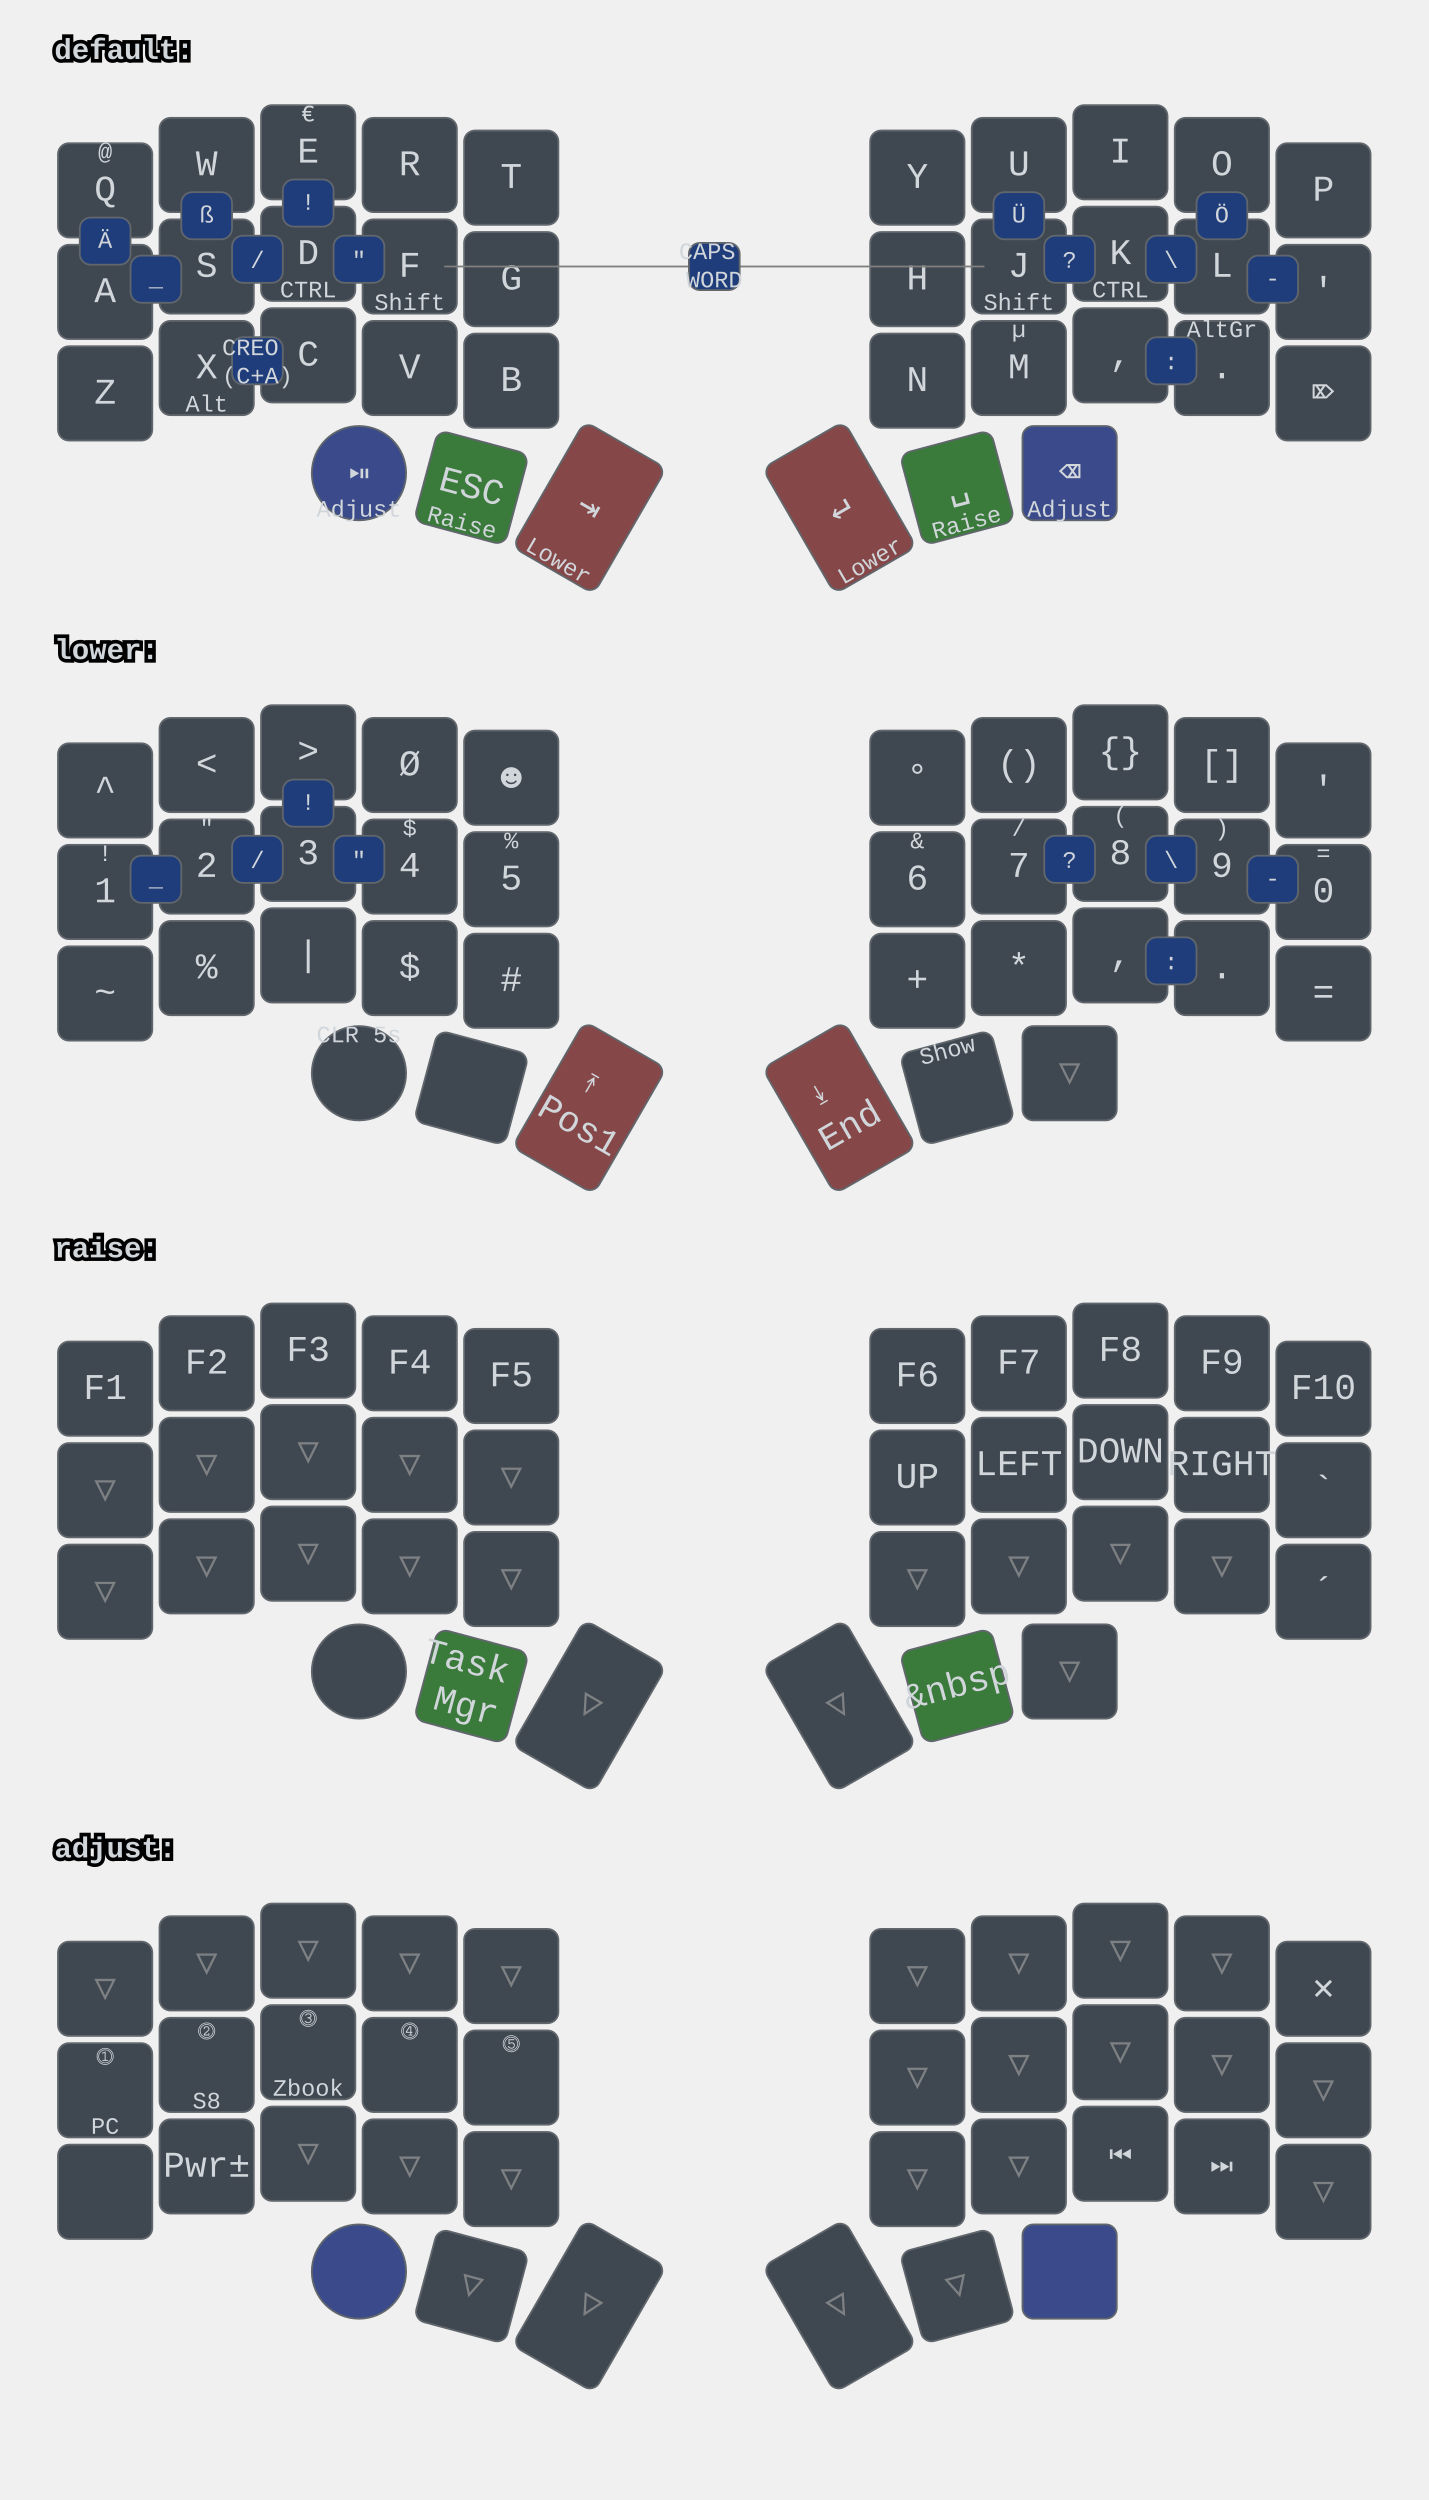
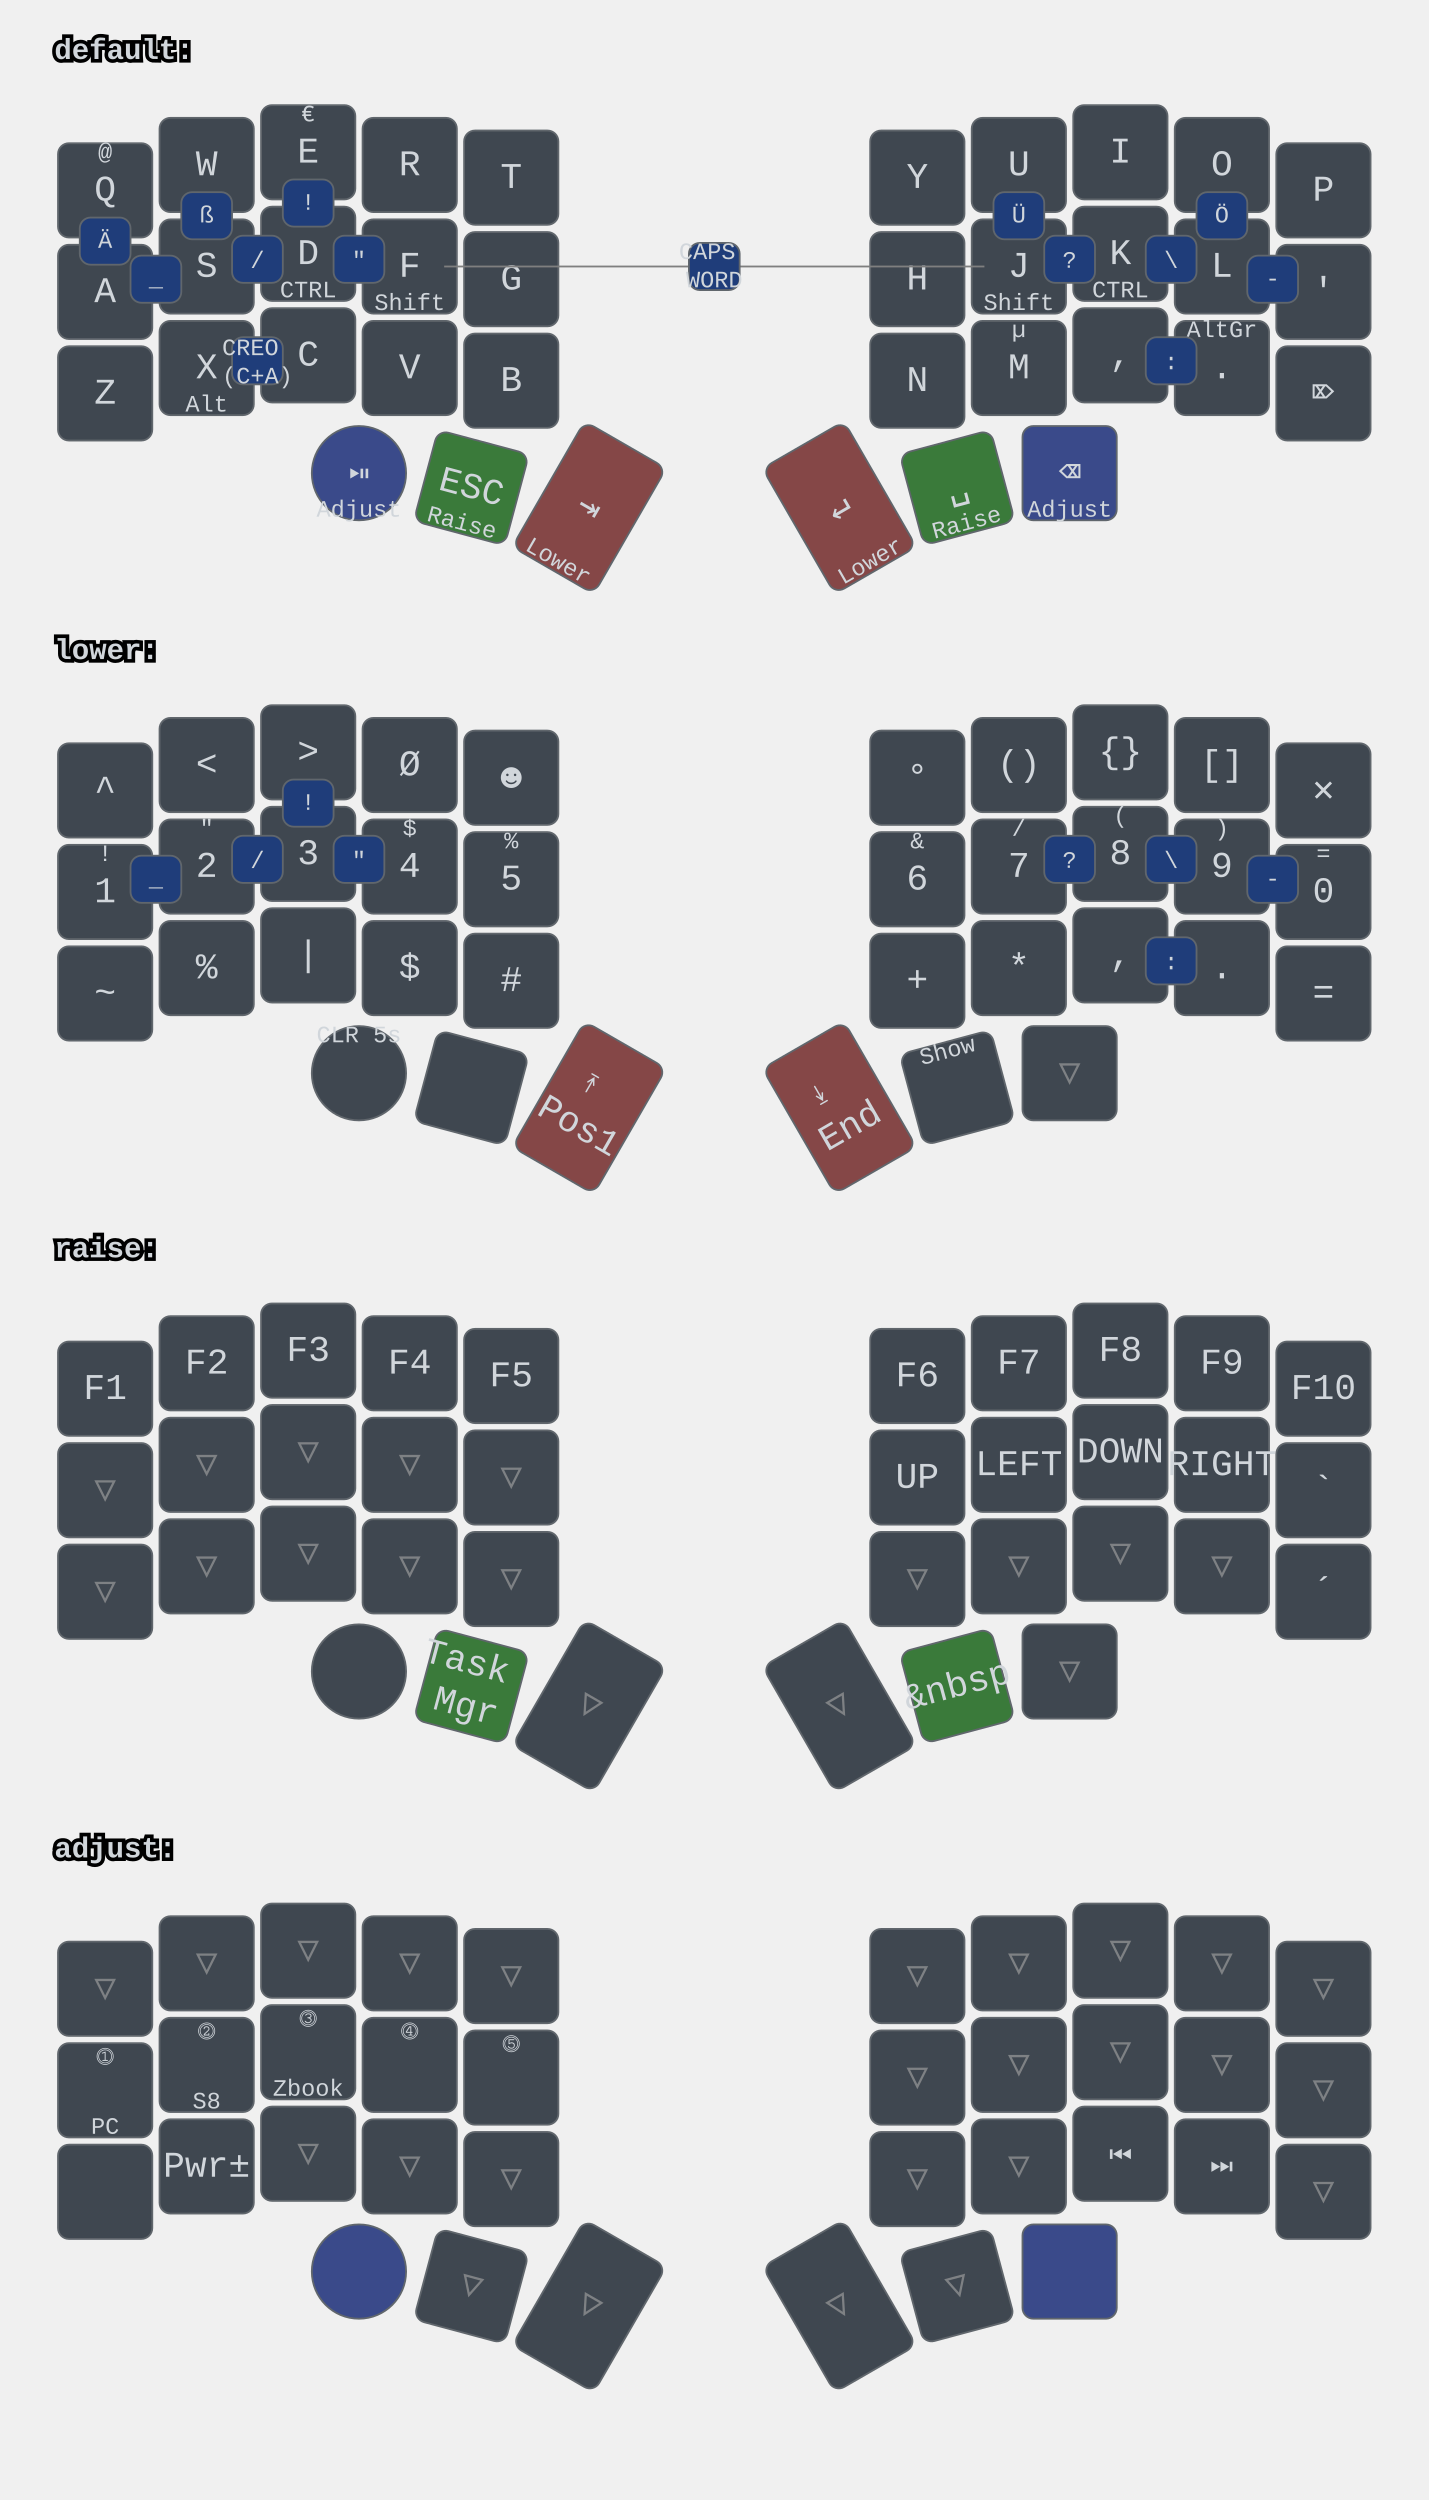
<svg xmlns="http://www.w3.org/2000/svg" xmlns:xlink="http://www.w3.org/1999/xlink" width="788" height="1379" viewBox="0 0 788 1379" class="keymap">
  <defs>/* start glyphs */
<svg id="mdi:bluetooth">
      <svg id="mdi-bluetooth" viewBox="0 0 24 24">
        <path d="M14.88,16.29L13,18.17V14.41M13,5.83L14.88,7.71L13,9.58M17.71,7.71L12,2H11V9.58L6.41,5L5,6.41L10.59,12L5,17.58L6.41,19L11,14.41V22H12L17.71,16.29L13.41,12L17.71,7.71Z" />
      </svg>
    </svg>
    <svg id="mdi:bluetooth-off">
      <svg id="mdi-bluetooth-off" viewBox="0 0 24 24">
        <path d="M13,5.83L14.88,7.71L13.28,9.31L14.69,10.72L17.71,7.7L12,2H11V7.03L13,9.03M5.41,4L4,5.41L10.59,12L5,17.59L6.41,19L11,14.41V22H12L16.29,17.71L18.59,20L20,18.59M13,18.17V14.41L14.88,16.29" />
      </svg>
    </svg>
    <svg id="mdi:microsoft-windows-classic">
      <svg id="mdi-microsoft-windows-classic" viewBox="0 0 24 24">
        <path d="M2.67,5.3V5.91L1.96,6.21V5.6L2.67,5.3M2.67,11.24V11.86L1.96,12.15V11.56L2.67,11.24M2.67,17.27V17.89L1.96,18.18V17.59L2.67,17.27M2.6,7.29V7.84L2.03,8.1V7.56L2.6,7.29M2.6,9.28V9.82L2.03,10.08V9.54L2.6,9.28M2.6,13.31V13.84L2.03,14.1V13.56L2.6,13.31M2.6,15.33V15.87L2.03,16.13V15.6L2.6,15.33M4.5,5.64V6.36L3.5,6.73V6L4.5,5.64M4.5,11.66V12.37L3.5,12.74V12.03L4.5,11.66M4.5,17.7V18.41L3.5,18.81V18.1L4.5,17.7M4.43,7.72V8.38L3.64,8.68V8L4.43,7.72M4.43,9.73V10.37L3.65,10.67V10L4.43,9.73M4.43,13.74V14.38L3.65,14.69V14.03L4.43,13.74M4.43,15.76V16.41L3.65,16.72V16.06L4.43,15.76M6.31,6.09V6.94L5.05,7.43V6.59L6.31,6.09M6.31,12.11V12.96L5.05,13.45V12.61L6.31,12.11M6.31,18.08V18.93L5.05,19.43V18.58L6.31,18.08M6.25,8.18V8.94L5.19,9.34V8.61L6.25,8.18M6.25,10.18V10.93L5.19,11.35V10.6L6.25,10.18M6.25,14.19V14.94L5.19,15.37V14.62L6.25,14.19M6.25,16.14V16.9L5.19,17.32V16.57L6.25,16.14M8.29,6.04V7.16L6.72,7.78V6.67L8.29,6.04M8.29,12.06V13.19L6.72,13.8V12.68L8.29,12.06M8.29,18.03V19.15L6.72,19.77V18.66L8.29,18.03M8.2,8.13V9.16L6.89,9.69V8.66L8.2,8.13M8.2,10.13V11.15L6.89,11.68V10.65L8.2,10.13M8.2,14.15V15.18L6.89,15.7V14.67L8.2,14.15M8.2,16.1V17.12L6.89,17.64V16.63L8.2,16.1M10.34,5.85V7.32L8.61,8V6.56L10.34,5.85M10.34,11.87V13.33L8.61,14.03V12.56L10.34,11.87M10.34,17.84V19.3L8.61,20V18.54L10.34,17.84M10.26,8.05V9.28L8.78,9.87V8.64L10.26,8.05M10.26,9.97V11.2L8.78,11.78V10.56L10.26,9.97M10.26,14.06V15.31L8.78,15.88V14.65L10.26,14.06M10.26,16V17.25L8.78,17.84V16.6L10.26,16M12.45,5.12V7.12L10.59,7.89V6C11.23,5.65 11.85,5.35 12.45,5.12M12.45,7.33V9.06L10.59,9.84V8.1L12.45,7.33M12.45,9.28V11.04L10.59,11.82V10.06L12.45,9.28M12.45,11.25V13L10.59,13.77V12L12.45,11.25M12.45,13.21V15L10.59,15.78V14L12.45,13.21M12.45,15.21V16.96L10.59,17.76V16L12.45,15.21M12.45,17.17V19.04C11.72,19.32 11.1,19.59 10.59,19.84V17.96L12.45,17.17M22.04,5.18V19.23C20.85,18.44 19.37,18.05 17.59,18.05C16.12,18.05 14.47,18.35 12.65,18.96V17.06C13.62,16.69 14.68,16.42 15.84,16.26V11.69C14.86,11.81 13.8,12.15 12.65,12.71V11.4C13.64,10.94 14.71,10.63 15.84,10.46V6C14.82,6.18 13.76,6.53 12.65,7V5.03C14.27,4.34 15.86,4 17.41,4C19.09,4 20.63,4.39 22.04,5.18M20.15,6.41C19.39,6 18.5,5.82 17.42,5.82C17.29,5.82 17.17,5.83 17.05,5.84V10.38L17.46,10.37C18.37,10.37 19.27,10.5 20.15,10.8V6.41M20.15,12.1C19.34,11.74 18.43,11.56 17.44,11.56C17.31,11.56 17.18,11.57 17.05,11.58V16.16H17.46C18.45,16.16 19.35,16.28 20.15,16.53V12.1H20.15Z" />
      </svg>
    </svg>
    <svg id="mdi:monitor">
      <svg id="mdi-monitor" viewBox="0 0 24 24">
        <path d="M21,16H3V4H21M21,2H3C1.89,2 1,2.89 1,4V16A2,2 0 0,0 3,18H10V20H8V22H16V20H14V18H21A2,2 0 0,0 23,16V4C23,2.89 22.1,2 21,2Z" />
      </svg>
    </svg>
    <svg id="mdi:usb">
      <svg id="mdi-usb" viewBox="0 0 24 24">
        <path d="M15,7V11H16V13H13V5H15L12,1L9,5H11V13H8V10.93C8.7,10.56 9.2,9.85 9.2,9C9.2,7.78 8.21,6.8 7,6.8C5.78,6.8 4.8,7.78 4.8,9C4.8,9.85 5.3,10.56 6,10.93V13A2,2 0 0,0 8,15H11V18.05C10.29,18.41 9.8,19.15 9.8,20A2.2,2.2 0 0,0 12,22.2A2.2,2.2 0 0,0 14.2,20C14.2,19.15 13.71,18.41 13,18.05V15H16A2,2 0 0,0 18,13V11H19V7H15Z" />
      </svg>
    </svg>
  </defs>/* end glyphs */
<style>/* inherit to force styles through use tags */
svg path {
    fill: inherit;
}

/* font and background color specifications */
svg.keymap {
    font-family: SFMono-Regular,Consolas,Liberation Mono,Menlo,monospace;
    font-size: 14px;
    font-kerning: normal;
    text-rendering: optimizeLegibility;
    fill: #24292e;
}

/* default key styling */
rect.key {
    fill: #f6f8fa;
}

rect.key, rect.combo {
    stroke: #c9cccf;
    stroke-width: 1;
}

/* default key side styling, only used is draw_key_sides is set */
rect.side {
    filter: brightness(90%);
}

/* color accent for combo boxes */
rect.combo, rect.combo-separate {
    fill: #cdf;
}

/* color accent for held keys */
rect.held, rect.combo.held {
    fill: #fdd;
}

/* color accent for ghost (optional) keys */
rect.ghost, rect.combo.ghost {
    stroke-dasharray: 4, 4;
    stroke-width: 2;
}

text {
    text-anchor: middle;
    dominant-baseline: middle;
}

/* styling for layer labels */
text.label {
    font-weight: bold;
    text-anchor: start;
    stroke: white;
    stroke-width: 4;
    paint-order: stroke;
}

/* styling for optional footer */
text.footer {
    text-anchor: end;
    dominant-baseline: auto;
    stroke: white;
    stroke-width: 4;
    paint-order: stroke;
}

/* styling for combo tap, and key hold/shifted label text */
text.combo, text.hold, text.shifted {
    font-size: 11px;
}

text.hold {
    text-anchor: middle;
    dominant-baseline: auto;
}

text.shifted {
    text-anchor: middle;
    dominant-baseline: hanging;
}

text.layer-activator {
    text-decoration: underline;
}

/* styling for hold/shifted label text in combo box */
text.combo.hold, text.combo.shifted {
    font-size: 8px;
}

/* lighter symbol for transparent keys */
text.trans {
    fill: #7b7e81;
}

/* styling for combo dendrons */
path.combo {
    stroke-width: 1;
    stroke: gray;
    fill: none;
}

/* Start Tabler Icons Cleanup */
/* cannot use height/width with glyphs */
.icon-tabler &gt; path {
    fill: inherit;
    stroke: inherit;
    stroke-width: 2;
}
/* hide tabler's default box */
.icon-tabler &gt; path[stroke="none"][fill="none"] {
    visibility: hidden;
}
/* End Tabler Icons Cleanup */

svg.keymap { fill: #d1d6db; }
rect.key { fill: #3f4750; }
rect.key, rect.combo { stroke: #60666c; }
rect.combo, rect.combo-separate { fill: #1f3d7a; }
rect.held, rect.combo.held { fill: #854747; }
text.label, text.footer { stroke: black; }
text.trans { fill: #7e8184; }
path.combo { stroke: #7f7f7f; }

svg.keymap {
  font-size: 16px;
}
text.tap {
  font-size: 20px;
}
text.combo, text.hold, text.shifted, text.left, text.right, text.tl, text.tr, text.bl, text.br {
  font-size: 13px;
}
g.keypos-30 rect.key {
  rx: 50%;
  ry: 50%;
}
g.layer-lower rect.held { fill: #854747; }
g.layer-raise rect.held { fill: #3a7a3a; }
g.layer-adjust rect.held { fill: #3a4a8a; }
g.layer-default g.keypos-31 rect.key { fill: #3a7a3a; }
g.layer-default g.keypos-32 rect.key { fill: #854747; }
g.layer-default g.keypos-33 rect.key { fill: #854747; }
g.layer-default g.keypos-34 rect.key { fill: #3a7a3a; }
g.layer-default g.keypos-35 rect.key { fill: #3a4a8a; }
g.layer-default g.keypos-30 rect.key { fill: #3a4a8a; }
g.layer-adjust g.keypos-30 rect.key { fill: #3a4a8a; }
</style>
  <g transform="translate(30, 0)" class="layer-default">
    <text x="0" y="28" class="label" id="default">default:</text>
    <g transform="translate(0, 56)">
      <g transform="translate(28, 49)" class="key keypos-0">
        <rect rx="6" ry="6" x="-26" y="-26" width="52" height="52" class="key" />
        <text x="0" y="0" class="key tap">Q</text>
        <text x="0" y="-24" class="key shifted">@</text>
      </g>
      <g transform="translate(84, 35)" class="key keypos-1">
        <rect rx="6" ry="6" x="-26" y="-26" width="52" height="52" class="key" />
        <text x="0" y="0" class="key tap">W</text>
      </g>
      <g transform="translate(140, 28)" class="key keypos-2">
        <rect rx="6" ry="6" x="-26" y="-26" width="52" height="52" class="key" />
        <text x="0" y="0" class="key tap">E</text>
        <text x="0" y="-24" class="key shifted">€</text>
      </g>
      <g transform="translate(196, 35)" class="key keypos-3">
        <rect rx="6" ry="6" x="-26" y="-26" width="52" height="52" class="key" />
        <text x="0" y="0" class="key tap">R</text>
      </g>
      <g transform="translate(252, 42)" class="key keypos-4">
        <rect rx="6" ry="6" x="-26" y="-26" width="52" height="52" class="key" />
        <text x="0" y="0" class="key tap">T</text>
      </g>
      <g transform="translate(476, 42)" class="key keypos-5">
        <rect rx="6" ry="6" x="-26" y="-26" width="52" height="52" class="key" />
        <text x="0" y="0" class="key tap">Y</text>
      </g>
      <g transform="translate(532, 35)" class="key keypos-6">
        <rect rx="6" ry="6" x="-26" y="-26" width="52" height="52" class="key" />
        <text x="0" y="0" class="key tap">U</text>
      </g>
      <g transform="translate(588, 28)" class="key keypos-7">
        <rect rx="6" ry="6" x="-26" y="-26" width="52" height="52" class="key" />
        <text x="0" y="0" class="key tap">I</text>
      </g>
      <g transform="translate(644, 35)" class="key keypos-8">
        <rect rx="6" ry="6" x="-26" y="-26" width="52" height="52" class="key" />
        <text x="0" y="0" class="key tap">O</text>
      </g>
      <g transform="translate(700, 49)" class="key keypos-9">
        <rect rx="6" ry="6" x="-26" y="-26" width="52" height="52" class="key" />
        <text x="0" y="0" class="key tap">P</text>
      </g>
      <g transform="translate(28, 105)" class="key keypos-10">
        <rect rx="6" ry="6" x="-26" y="-26" width="52" height="52" class="key" />
        <text x="0" y="0" class="key tap">A</text>
      </g>
      <g transform="translate(84, 91)" class="key keypos-11">
        <rect rx="6" ry="6" x="-26" y="-26" width="52" height="52" class="key" />
        <text x="0" y="0" class="key tap">S</text>
      </g>
      <g transform="translate(140, 84)" class="key keypos-12">
        <rect rx="6" ry="6" x="-26" y="-26" width="52" height="52" class="key" />
        <text x="0" y="0" class="key tap">D</text>
        <text x="0" y="24" class="key hold">CTRL</text>
      </g>
      <g transform="translate(196, 91)" class="key keypos-13">
        <rect rx="6" ry="6" x="-26" y="-26" width="52" height="52" class="key" />
        <text x="0" y="0" class="key tap">F</text>
        <text x="0" y="24" class="key hold">Shift</text>
      </g>
      <g transform="translate(252, 98)" class="key keypos-14">
        <rect rx="6" ry="6" x="-26" y="-26" width="52" height="52" class="key" />
        <text x="0" y="0" class="key tap">G</text>
      </g>
      <g transform="translate(476, 98)" class="key keypos-15">
        <rect rx="6" ry="6" x="-26" y="-26" width="52" height="52" class="key" />
        <text x="0" y="0" class="key tap">H</text>
      </g>
      <g transform="translate(532, 91)" class="key keypos-16">
        <rect rx="6" ry="6" x="-26" y="-26" width="52" height="52" class="key" />
        <text x="0" y="0" class="key tap">J</text>
        <text x="0" y="24" class="key hold">Shift</text>
      </g>
      <g transform="translate(588, 84)" class="key keypos-17">
        <rect rx="6" ry="6" x="-26" y="-26" width="52" height="52" class="key" />
        <text x="0" y="0" class="key tap">K</text>
        <text x="0" y="24" class="key hold">CTRL</text>
      </g>
      <g transform="translate(644, 91)" class="key keypos-18">
        <rect rx="6" ry="6" x="-26" y="-26" width="52" height="52" class="key" />
        <text x="0" y="0" class="key tap">L</text>
      </g>
      <g transform="translate(700, 105)" class="key keypos-19">
        <rect rx="6" ry="6" x="-26" y="-26" width="52" height="52" class="key" />
        <text x="0" y="0" class="key tap">'</text>
      </g>
      <g transform="translate(28, 161)" class="key keypos-20">
        <rect rx="6" ry="6" x="-26" y="-26" width="52" height="52" class="key" />
        <text x="0" y="0" class="key tap">Z</text>
      </g>
      <g transform="translate(84, 147)" class="key keypos-21">
        <rect rx="6" ry="6" x="-26" y="-26" width="52" height="52" class="key" />
        <text x="0" y="0" class="key tap">X</text>
        <text x="0" y="24" class="key hold">Alt</text>
      </g>
      <g transform="translate(140, 140)" class="key keypos-22">
        <rect rx="6" ry="6" x="-26" y="-26" width="52" height="52" class="key" />
        <text x="0" y="0" class="key tap">C</text>
      </g>
      <g transform="translate(196, 147)" class="key keypos-23">
        <rect rx="6" ry="6" x="-26" y="-26" width="52" height="52" class="key" />
        <text x="0" y="0" class="key tap">V</text>
      </g>
      <g transform="translate(252, 154)" class="key keypos-24">
        <rect rx="6" ry="6" x="-26" y="-26" width="52" height="52" class="key" />
        <text x="0" y="0" class="key tap">B</text>
      </g>
      <g transform="translate(476, 154)" class="key keypos-25">
        <rect rx="6" ry="6" x="-26" y="-26" width="52" height="52" class="key" />
        <text x="0" y="0" class="key tap">N</text>
      </g>
      <g transform="translate(532, 147)" class="key keypos-26">
        <rect rx="6" ry="6" x="-26" y="-26" width="52" height="52" class="key" />
        <text x="0" y="0" class="key tap">M</text>
        <text x="0" y="-24" class="key shifted">µ</text>
      </g>
      <g transform="translate(588, 140)" class="key keypos-27">
        <rect rx="6" ry="6" x="-26" y="-26" width="52" height="52" class="key" />
        <text x="0" y="0" class="key tap">,</text>
      </g>
      <g transform="translate(644, 147)" class="key keypos-28">
        <rect rx="6" ry="6" x="-26" y="-26" width="52" height="52" class="key" />
        <text x="0" y="0" class="key tap">.</text>
        <text x="0" y="-24" class="key shifted">AltGr</text>
      </g>
      <g transform="translate(700, 161)" class="key keypos-29">
        <rect rx="6" ry="6" x="-26" y="-26" width="52" height="52" class="key" />
        <text x="0" y="0" class="key tap">⌦</text>
      </g>
      <g transform="translate(168, 205)" class="key round keypos-30">
        <rect rx="6" ry="6" x="-26" y="-26" width="52" height="52" class="key round" />
        <text x="0" y="0" class="key round tap">⏯</text>
        <text x="0" y="24" class="key round hold">Adjust</text>
      </g>
      <g transform="translate(230, 213) rotate(15.0)" class="key keypos-31">
        <rect rx="6" ry="6" x="-26" y="-26" width="52" height="52" class="key" />
        <text x="0" y="0" class="key tap">ESC</text>
        <text x="0" y="24" class="key hold">Raise</text>
      </g>
      <g transform="translate(295, 224) rotate(30.0)" class="key keypos-32">
        <rect rx="6" ry="6" x="-26" y="-40" width="52" height="80" class="key" />
        <text x="0" y="0" class="key tap">⇥</text>
        <text x="0" y="38" class="key hold">Lower</text>
      </g>
      <g transform="translate(433, 224) rotate(-30.0)" class="key keypos-33">
        <rect rx="6" ry="6" x="-26" y="-40" width="52" height="80" class="key" />
        <text x="0" y="0" class="key tap">↵</text>
        <text x="0" y="38" class="key hold">Lower</text>
      </g>
      <g transform="translate(498, 213) rotate(-15.0)" class="key keypos-34">
        <rect rx="6" ry="6" x="-26" y="-26" width="52" height="52" class="key" />
        <text x="0" y="0" class="key tap">␣</text>
        <text x="0" y="24" class="key hold">Raise</text>
      </g>
      <g transform="translate(560, 205)" class="key keypos-35">
        <rect rx="6" ry="6" x="-26" y="-26" width="52" height="52" class="key" />
        <text x="0" y="0" class="key tap">⌫</text>
        <text x="0" y="24" class="key hold">Adjust</text>
      </g>
      <g class="combo combopos-0">
        <rect rx="6" ry="6" x="126" y="43" width="28" height="26" class="combo" />
        <text x="140" y="56" class="combo tap">!</text>
      </g>
      <g class="combo combopos-1">
        <rect rx="6" ry="6" x="602" y="130" width="28" height="26" class="combo" />
        <text x="616" y="144" class="combo tap">:</text>
      </g>
      <g class="combo combopos-2">
        <rect rx="6" ry="6" x="98" y="130" width="28" height="26" class="combo" />
        <text x="112" y="144" class="combo tap">
          <tspan x="112" dy="-0.6em">CREO</tspan>
          <tspan x="112" dy="1.2em">(C+A)</tspan>
        </text>
      </g>
      <g class="combo combopos-3">
        <rect rx="6" ry="6" x="602" y="74" width="28" height="26" class="combo" />
        <text x="616" y="88" class="combo tap">\</text>
      </g>
      <g class="combo combopos-4">
        <rect rx="6" ry="6" x="98" y="74" width="28" height="26" class="combo" />
        <text x="112" y="88" class="combo tap">/</text>
      </g>
      <g class="combo combopos-5">
        <rect rx="6" ry="6" x="658" y="85" width="28" height="26" class="combo" />
        <text x="672" y="98" class="combo tap">-</text>
      </g>
      <g class="combo combopos-6">
        <rect rx="6" ry="6" x="42" y="85" width="28" height="26" class="combo" />
        <text x="56" y="98" class="combo tap">_</text>
      </g>
      <g class="combo combopos-7">
        <path d="M364,91 l-149,0" class="combo" />
        <path d="M364,91 l149,0" class="combo" />
        <rect rx="6" ry="6" x="350" y="78" width="28" height="26" class="combo" />
        <text x="364" y="91" class="combo tap">
          <tspan x="364" dy="-0.6em">CAPS</tspan>
          <tspan x="364" dy="1.2em">WORD</tspan>
        </text>
      </g>
      <g class="combo combopos-8">
        <rect rx="6" ry="6" x="154" y="74" width="28" height="26" class="combo" />
        <text x="168" y="88" class="combo tap">"</text>
      </g>
      <g class="combo combopos-9">
        <rect rx="6" ry="6" x="546" y="74" width="28" height="26" class="combo" />
        <text x="560" y="88" class="combo tap">?</text>
      </g>
      <g class="combo combopos-10">
        <rect rx="6" ry="6" x="14" y="64" width="28" height="26" class="combo" />
        <text x="28" y="77" class="combo tap">Ä</text>
      </g>
      <g class="combo combopos-11">
        <rect rx="6" ry="6" x="630" y="50" width="28" height="26" class="combo" />
        <text x="644" y="63" class="combo tap">Ö</text>
      </g>
      <g class="combo combopos-12">
        <rect rx="6" ry="6" x="518" y="50" width="28" height="26" class="combo" />
        <text x="532" y="63" class="combo tap">Ü</text>
      </g>
      <g class="combo combopos-13">
        <rect rx="6" ry="6" x="70" y="50" width="28" height="26" class="combo" />
        <text x="84" y="63" class="combo tap">ß</text>
      </g>
    </g>
  </g>
  <g transform="translate(30, 331)" class="layer-lower">
    <text x="0" y="28" class="label" id="lower">lower:</text>
    <g transform="translate(0, 56)">
      <g transform="translate(28, 49)" class="key keypos-0">
        <rect rx="6" ry="6" x="-26" y="-26" width="52" height="52" class="key" />
        <text x="0" y="0" class="key tap">^</text>
      </g>
      <g transform="translate(84, 35)" class="key keypos-1">
        <rect rx="6" ry="6" x="-26" y="-26" width="52" height="52" class="key" />
        <text x="0" y="0" class="key tap">&lt;</text>
      </g>
      <g transform="translate(140, 28)" class="key keypos-2">
        <rect rx="6" ry="6" x="-26" y="-26" width="52" height="52" class="key" />
        <text x="0" y="0" class="key tap">&gt;</text>
      </g>
      <g transform="translate(196, 35)" class="key keypos-3">
        <rect rx="6" ry="6" x="-26" y="-26" width="52" height="52" class="key" />
        <text x="0" y="0" class="key tap">Ø</text>
      </g>
      <g transform="translate(252, 42)" class="key keypos-4">
        <rect rx="6" ry="6" x="-26" y="-26" width="52" height="52" class="key" />
        <text x="0" y="0" class="key tap">☻</text>
      </g>
      <g transform="translate(476, 42)" class="key keypos-5">
        <rect rx="6" ry="6" x="-26" y="-26" width="52" height="52" class="key" />
        <text x="0" y="0" class="key tap">°</text>
      </g>
      <g transform="translate(532, 35)" class="key keypos-6">
        <rect rx="6" ry="6" x="-26" y="-26" width="52" height="52" class="key" />
        <text x="0" y="0" class="key tap">()</text>
      </g>
      <g transform="translate(588, 28)" class="key keypos-7">
        <rect rx="6" ry="6" x="-26" y="-26" width="52" height="52" class="key" />
        <text x="0" y="0" class="key tap">{}</text>
      </g>
      <g transform="translate(644, 35)" class="key keypos-8">
        <rect rx="6" ry="6" x="-26" y="-26" width="52" height="52" class="key" />
        <text x="0" y="0" class="key tap">[]</text>
      </g>
      <g transform="translate(700, 49)" class="key keypos-9">
        <rect rx="6" ry="6" x="-26" y="-26" width="52" height="52" class="key" />
-         <text x="0" y="0" class="key tap">'</text>
+         <text x="0" y="0" class="key tap">✕</text>
      </g>
      <g transform="translate(28, 105)" class="key keypos-10">
        <rect rx="6" ry="6" x="-26" y="-26" width="52" height="52" class="key" />
        <text x="0" y="0" class="key tap">1</text>
        <text x="0" y="-24" class="key shifted">!</text>
      </g>
      <g transform="translate(84, 91)" class="key keypos-11">
        <rect rx="6" ry="6" x="-26" y="-26" width="52" height="52" class="key" />
        <text x="0" y="0" class="key tap">2</text>
        <text x="0" y="-24" class="key shifted">"</text>
      </g>
      <g transform="translate(140, 84)" class="key keypos-12">
        <rect rx="6" ry="6" x="-26" y="-26" width="52" height="52" class="key" />
        <text x="0" y="0" class="key tap">3</text>
        <text x="0" y="-24" class="key shifted">§</text>
      </g>
      <g transform="translate(196, 91)" class="key keypos-13">
        <rect rx="6" ry="6" x="-26" y="-26" width="52" height="52" class="key" />
        <text x="0" y="0" class="key tap">4</text>
        <text x="0" y="-24" class="key shifted">$</text>
      </g>
      <g transform="translate(252, 98)" class="key keypos-14">
        <rect rx="6" ry="6" x="-26" y="-26" width="52" height="52" class="key" />
        <text x="0" y="0" class="key tap">5</text>
        <text x="0" y="-24" class="key shifted">%</text>
      </g>
      <g transform="translate(476, 98)" class="key keypos-15">
        <rect rx="6" ry="6" x="-26" y="-26" width="52" height="52" class="key" />
        <text x="0" y="0" class="key tap">6</text>
        <text x="0" y="-24" class="key shifted">&amp;</text>
      </g>
      <g transform="translate(532, 91)" class="key keypos-16">
        <rect rx="6" ry="6" x="-26" y="-26" width="52" height="52" class="key" />
        <text x="0" y="0" class="key tap">7</text>
        <text x="0" y="-24" class="key shifted">/</text>
      </g>
      <g transform="translate(588, 84)" class="key keypos-17">
        <rect rx="6" ry="6" x="-26" y="-26" width="52" height="52" class="key" />
        <text x="0" y="0" class="key tap">8</text>
        <text x="0" y="-24" class="key shifted">(</text>
      </g>
      <g transform="translate(644, 91)" class="key keypos-18">
        <rect rx="6" ry="6" x="-26" y="-26" width="52" height="52" class="key" />
        <text x="0" y="0" class="key tap">9</text>
        <text x="0" y="-24" class="key shifted">)</text>
      </g>
      <g transform="translate(700, 105)" class="key keypos-19">
        <rect rx="6" ry="6" x="-26" y="-26" width="52" height="52" class="key" />
        <text x="0" y="0" class="key tap">0</text>
        <text x="0" y="-24" class="key shifted">=</text>
      </g>
      <g transform="translate(28, 161)" class="key keypos-20">
        <rect rx="6" ry="6" x="-26" y="-26" width="52" height="52" class="key" />
        <text x="0" y="0" class="key tap">~</text>
      </g>
      <g transform="translate(84, 147)" class="key keypos-21">
        <rect rx="6" ry="6" x="-26" y="-26" width="52" height="52" class="key" />
        <text x="0" y="0" class="key tap">%</text>
      </g>
      <g transform="translate(140, 140)" class="key keypos-22">
        <rect rx="6" ry="6" x="-26" y="-26" width="52" height="52" class="key" />
        <text x="0" y="0" class="key tap">|</text>
      </g>
      <g transform="translate(196, 147)" class="key keypos-23">
        <rect rx="6" ry="6" x="-26" y="-26" width="52" height="52" class="key" />
        <text x="0" y="0" class="key tap">$</text>
      </g>
      <g transform="translate(252, 154)" class="key keypos-24">
        <rect rx="6" ry="6" x="-26" y="-26" width="52" height="52" class="key" />
        <text x="0" y="0" class="key tap">#</text>
      </g>
      <g transform="translate(476, 154)" class="key keypos-25">
        <rect rx="6" ry="6" x="-26" y="-26" width="52" height="52" class="key" />
        <text x="0" y="0" class="key tap">+</text>
      </g>
      <g transform="translate(532, 147)" class="key keypos-26">
        <rect rx="6" ry="6" x="-26" y="-26" width="52" height="52" class="key" />
        <text x="0" y="0" class="key tap">*</text>
      </g>
      <g transform="translate(588, 140)" class="key keypos-27">
        <rect rx="6" ry="6" x="-26" y="-26" width="52" height="52" class="key" />
        <text x="0" y="0" class="key tap">,</text>
      </g>
      <g transform="translate(644, 147)" class="key keypos-28">
        <rect rx="6" ry="6" x="-26" y="-26" width="52" height="52" class="key" />
        <text x="0" y="0" class="key tap">.</text>
      </g>
      <g transform="translate(700, 161)" class="key keypos-29">
        <rect rx="6" ry="6" x="-26" y="-26" width="52" height="52" class="key" />
        <text x="0" y="0" class="key tap">=</text>
      </g>
      <g transform="translate(168, 205)" class="key round keypos-30">
        <rect rx="6" ry="6" x="-26" y="-26" width="52" height="52" class="key round" />
        <use href="#mdi:bluetooth-off" xlink:href="#mdi:bluetooth-off" x="-7" y="-7" height="14" width="14.0" class="key round tap glyph mdi:bluetooth-off" />
        <text x="0" y="-24" class="key round shifted">CLR 5s</text>
      </g>
      <g transform="translate(230, 213) rotate(15.0)" class="key keypos-31">
        <rect rx="6" ry="6" x="-26" y="-26" width="52" height="52" class="key" />
        <use href="#mdi:microsoft-windows-classic" xlink:href="#mdi:microsoft-windows-classic" x="-7" y="-7" height="14" width="14.0" class="key tap glyph mdi:microsoft-windows-classic" />
      </g>
      <g transform="translate(295, 224) rotate(30.0)" class="key held keypos-32">
        <rect rx="6" ry="6" x="-26" y="-40" width="52" height="80" class="key held" />
        <text x="0" y="0" class="key held tap">
          <tspan x="0" dy="-0.6em">⤒</tspan>
          <tspan x="0" dy="1.2em">Pos1</tspan>
        </text>
      </g>
      <g transform="translate(433, 224) rotate(-30.0)" class="key held keypos-33">
        <rect rx="6" ry="6" x="-26" y="-40" width="52" height="80" class="key held" />
        <text x="0" y="0" class="key held tap">
          <tspan x="0" dy="-0.6em">⤓</tspan>
          <tspan x="0" dy="1.2em">End</tspan>
        </text>
      </g>
      <g transform="translate(498, 213) rotate(-15.0)" class="key keypos-34">
        <rect rx="6" ry="6" x="-26" y="-26" width="52" height="52" class="key" />
        <use href="#mdi:monitor" xlink:href="#mdi:monitor" x="-7" y="-7" height="14" width="14.0" class="key tap glyph mdi:monitor" />
        <text x="0" y="-24" class="key shifted">Show</text>
      </g>
      <g transform="translate(560, 205)" class="key trans keypos-35">
        <rect rx="6" ry="6" x="-26" y="-26" width="52" height="52" class="key trans" />
        <text x="0" y="0" class="key trans tap">▽</text>
      </g>
      <g class="combo combopos-0">
        <rect rx="6" ry="6" x="126" y="43" width="28" height="26" class="combo" />
        <text x="140" y="56" class="combo tap">!</text>
      </g>
      <g class="combo combopos-1">
        <rect rx="6" ry="6" x="602" y="130" width="28" height="26" class="combo" />
        <text x="616" y="144" class="combo tap">:</text>
      </g>
      <g class="combo combopos-2">
        <rect rx="6" ry="6" x="602" y="74" width="28" height="26" class="combo" />
        <text x="616" y="88" class="combo tap">\</text>
      </g>
      <g class="combo combopos-3">
        <rect rx="6" ry="6" x="98" y="74" width="28" height="26" class="combo" />
        <text x="112" y="88" class="combo tap">/</text>
      </g>
      <g class="combo combopos-4">
        <rect rx="6" ry="6" x="658" y="85" width="28" height="26" class="combo" />
        <text x="672" y="98" class="combo tap">-</text>
      </g>
      <g class="combo combopos-5">
        <rect rx="6" ry="6" x="42" y="85" width="28" height="26" class="combo" />
        <text x="56" y="98" class="combo tap">_</text>
      </g>
      <g class="combo combopos-6">
        <rect rx="6" ry="6" x="154" y="74" width="28" height="26" class="combo" />
        <text x="168" y="88" class="combo tap">"</text>
      </g>
      <g class="combo combopos-7">
        <rect rx="6" ry="6" x="546" y="74" width="28" height="26" class="combo" />
        <text x="560" y="88" class="combo tap">?</text>
      </g>
    </g>
  </g>
  <g transform="translate(30, 661)" class="layer-raise">
    <text x="0" y="28" class="label" id="raise">raise:</text>
    <g transform="translate(0, 56)">
      <g transform="translate(28, 49)" class="key keypos-0">
        <rect rx="6" ry="6" x="-26" y="-26" width="52" height="52" class="key" />
        <text x="0" y="0" class="key tap">F1</text>
      </g>
      <g transform="translate(84, 35)" class="key keypos-1">
        <rect rx="6" ry="6" x="-26" y="-26" width="52" height="52" class="key" />
        <text x="0" y="0" class="key tap">F2</text>
      </g>
      <g transform="translate(140, 28)" class="key keypos-2">
        <rect rx="6" ry="6" x="-26" y="-26" width="52" height="52" class="key" />
        <text x="0" y="0" class="key tap">F3</text>
      </g>
      <g transform="translate(196, 35)" class="key keypos-3">
        <rect rx="6" ry="6" x="-26" y="-26" width="52" height="52" class="key" />
        <text x="0" y="0" class="key tap">F4</text>
      </g>
      <g transform="translate(252, 42)" class="key keypos-4">
        <rect rx="6" ry="6" x="-26" y="-26" width="52" height="52" class="key" />
        <text x="0" y="0" class="key tap">F5</text>
      </g>
      <g transform="translate(476, 42)" class="key keypos-5">
        <rect rx="6" ry="6" x="-26" y="-26" width="52" height="52" class="key" />
        <text x="0" y="0" class="key tap">F6</text>
      </g>
      <g transform="translate(532, 35)" class="key keypos-6">
        <rect rx="6" ry="6" x="-26" y="-26" width="52" height="52" class="key" />
        <text x="0" y="0" class="key tap">F7</text>
      </g>
      <g transform="translate(588, 28)" class="key keypos-7">
        <rect rx="6" ry="6" x="-26" y="-26" width="52" height="52" class="key" />
        <text x="0" y="0" class="key tap">F8</text>
      </g>
      <g transform="translate(644, 35)" class="key keypos-8">
        <rect rx="6" ry="6" x="-26" y="-26" width="52" height="52" class="key" />
        <text x="0" y="0" class="key tap">F9</text>
      </g>
      <g transform="translate(700, 49)" class="key keypos-9">
        <rect rx="6" ry="6" x="-26" y="-26" width="52" height="52" class="key" />
        <text x="0" y="0" class="key tap">F10</text>
      </g>
      <g transform="translate(28, 105)" class="key trans keypos-10">
        <rect rx="6" ry="6" x="-26" y="-26" width="52" height="52" class="key trans" />
        <text x="0" y="0" class="key trans tap">▽</text>
      </g>
      <g transform="translate(84, 91)" class="key trans keypos-11">
        <rect rx="6" ry="6" x="-26" y="-26" width="52" height="52" class="key trans" />
        <text x="0" y="0" class="key trans tap">▽</text>
      </g>
      <g transform="translate(140, 84)" class="key trans keypos-12">
        <rect rx="6" ry="6" x="-26" y="-26" width="52" height="52" class="key trans" />
        <text x="0" y="0" class="key trans tap">▽</text>
      </g>
      <g transform="translate(196, 91)" class="key trans keypos-13">
        <rect rx="6" ry="6" x="-26" y="-26" width="52" height="52" class="key trans" />
        <text x="0" y="0" class="key trans tap">▽</text>
      </g>
      <g transform="translate(252, 98)" class="key trans keypos-14">
        <rect rx="6" ry="6" x="-26" y="-26" width="52" height="52" class="key trans" />
        <text x="0" y="0" class="key trans tap">▽</text>
      </g>
      <g transform="translate(476, 98)" class="key keypos-15">
        <rect rx="6" ry="6" x="-26" y="-26" width="52" height="52" class="key" />
        <text x="0" y="0" class="key tap">UP</text>
      </g>
      <g transform="translate(532, 91)" class="key keypos-16">
        <rect rx="6" ry="6" x="-26" y="-26" width="52" height="52" class="key" />
        <text x="0" y="0" class="key tap">LEFT</text>
      </g>
      <g transform="translate(588, 84)" class="key keypos-17">
        <rect rx="6" ry="6" x="-26" y="-26" width="52" height="52" class="key" />
        <text x="0" y="0" class="key tap">DOWN</text>
      </g>
      <g transform="translate(644, 91)" class="key keypos-18">
        <rect rx="6" ry="6" x="-26" y="-26" width="52" height="52" class="key" />
        <text x="0" y="0" class="key tap">RIGHT</text>
      </g>
      <g transform="translate(700, 105)" class="key keypos-19">
        <rect rx="6" ry="6" x="-26" y="-26" width="52" height="52" class="key" />
        <text x="0" y="0" class="key tap">`</text>
      </g>
      <g transform="translate(28, 161)" class="key trans keypos-20">
        <rect rx="6" ry="6" x="-26" y="-26" width="52" height="52" class="key trans" />
        <text x="0" y="0" class="key trans tap">▽</text>
      </g>
      <g transform="translate(84, 147)" class="key trans keypos-21">
        <rect rx="6" ry="6" x="-26" y="-26" width="52" height="52" class="key trans" />
        <text x="0" y="0" class="key trans tap">▽</text>
      </g>
      <g transform="translate(140, 140)" class="key trans keypos-22">
        <rect rx="6" ry="6" x="-26" y="-26" width="52" height="52" class="key trans" />
        <text x="0" y="0" class="key trans tap">▽</text>
      </g>
      <g transform="translate(196, 147)" class="key trans keypos-23">
        <rect rx="6" ry="6" x="-26" y="-26" width="52" height="52" class="key trans" />
        <text x="0" y="0" class="key trans tap">▽</text>
      </g>
      <g transform="translate(252, 154)" class="key trans keypos-24">
        <rect rx="6" ry="6" x="-26" y="-26" width="52" height="52" class="key trans" />
        <text x="0" y="0" class="key trans tap">▽</text>
      </g>
      <g transform="translate(476, 154)" class="key trans keypos-25">
        <rect rx="6" ry="6" x="-26" y="-26" width="52" height="52" class="key trans" />
        <text x="0" y="0" class="key trans tap">▽</text>
      </g>
      <g transform="translate(532, 147)" class="key trans keypos-26">
        <rect rx="6" ry="6" x="-26" y="-26" width="52" height="52" class="key trans" />
        <text x="0" y="0" class="key trans tap">▽</text>
      </g>
      <g transform="translate(588, 140)" class="key trans keypos-27">
        <rect rx="6" ry="6" x="-26" y="-26" width="52" height="52" class="key trans" />
        <text x="0" y="0" class="key trans tap">▽</text>
      </g>
      <g transform="translate(644, 147)" class="key trans keypos-28">
        <rect rx="6" ry="6" x="-26" y="-26" width="52" height="52" class="key trans" />
        <text x="0" y="0" class="key trans tap">▽</text>
      </g>
      <g transform="translate(700, 161)" class="key keypos-29">
        <rect rx="6" ry="6" x="-26" y="-26" width="52" height="52" class="key" />
        <text x="0" y="0" class="key tap">´</text>
      </g>
      <g transform="translate(168, 205)" class="key round keypos-30">
        <rect rx="6" ry="6" x="-26" y="-26" width="52" height="52" class="key round" />
      </g>
      <g transform="translate(230, 213) rotate(15.0)" class="key held keypos-31">
        <rect rx="6" ry="6" x="-26" y="-26" width="52" height="52" class="key held" />
        <text x="0" y="0" class="key held tap">
          <tspan x="0" dy="-0.6em">Task</tspan>
          <tspan x="0" dy="1.2em">Mgr</tspan>
        </text>
      </g>
      <g transform="translate(295, 224) rotate(30.0)" class="key trans keypos-32">
        <rect rx="6" ry="6" x="-26" y="-40" width="52" height="80" class="key trans" />
        <text x="0" y="0" class="key trans tap">▽</text>
      </g>
      <g transform="translate(433, 224) rotate(-30.0)" class="key trans keypos-33">
        <rect rx="6" ry="6" x="-26" y="-40" width="52" height="80" class="key trans" />
        <text x="0" y="0" class="key trans tap">▽</text>
      </g>
      <g transform="translate(498, 213) rotate(-15.0)" class="key held keypos-34">
        <rect rx="6" ry="6" x="-26" y="-26" width="52" height="52" class="key held" />
        <text x="0" y="0" class="key held tap">&amp;nbsp</text>
      </g>
      <g transform="translate(560, 205)" class="key trans keypos-35">
        <rect rx="6" ry="6" x="-26" y="-26" width="52" height="52" class="key trans" />
        <text x="0" y="0" class="key trans tap">▽</text>
      </g>
    </g>
  </g>
  <g transform="translate(30, 992)" class="layer-adjust">
    <text x="0" y="28" class="label" id="adjust">adjust:</text>
    <g transform="translate(0, 56)">
      <g transform="translate(28, 49)" class="key trans keypos-0">
        <rect rx="6" ry="6" x="-26" y="-26" width="52" height="52" class="key trans" />
        <text x="0" y="0" class="key trans tap">▽</text>
      </g>
      <g transform="translate(84, 35)" class="key trans keypos-1">
        <rect rx="6" ry="6" x="-26" y="-26" width="52" height="52" class="key trans" />
        <text x="0" y="0" class="key trans tap">▽</text>
      </g>
      <g transform="translate(140, 28)" class="key trans keypos-2">
        <rect rx="6" ry="6" x="-26" y="-26" width="52" height="52" class="key trans" />
        <text x="0" y="0" class="key trans tap">▽</text>
      </g>
      <g transform="translate(196, 35)" class="key trans keypos-3">
        <rect rx="6" ry="6" x="-26" y="-26" width="52" height="52" class="key trans" />
        <text x="0" y="0" class="key trans tap">▽</text>
      </g>
      <g transform="translate(252, 42)" class="key trans keypos-4">
        <rect rx="6" ry="6" x="-26" y="-26" width="52" height="52" class="key trans" />
        <text x="0" y="0" class="key trans tap">▽</text>
      </g>
      <g transform="translate(476, 42)" class="key trans keypos-5">
        <rect rx="6" ry="6" x="-26" y="-26" width="52" height="52" class="key trans" />
        <text x="0" y="0" class="key trans tap">▽</text>
      </g>
      <g transform="translate(532, 35)" class="key trans keypos-6">
        <rect rx="6" ry="6" x="-26" y="-26" width="52" height="52" class="key trans" />
        <text x="0" y="0" class="key trans tap">▽</text>
      </g>
      <g transform="translate(588, 28)" class="key trans keypos-7">
        <rect rx="6" ry="6" x="-26" y="-26" width="52" height="52" class="key trans" />
        <text x="0" y="0" class="key trans tap">▽</text>
      </g>
      <g transform="translate(644, 35)" class="key trans keypos-8">
        <rect rx="6" ry="6" x="-26" y="-26" width="52" height="52" class="key trans" />
        <text x="0" y="0" class="key trans tap">▽</text>
      </g>
-       <g transform="translate(700, 49)" class="key keypos-9">
-         <rect rx="6" ry="6" x="-26" y="-26" width="52" height="52" class="key" />
-         <text x="0" y="0" class="key tap">✕</text>
+       <g transform="translate(700, 49)" class="key trans keypos-9">
+         <rect rx="6" ry="6" x="-26" y="-26" width="52" height="52" class="key trans" />
+         <text x="0" y="0" class="key trans tap">▽</text>
      </g>
      <g transform="translate(28, 105)" class="key keypos-10">
        <rect rx="6" ry="6" x="-26" y="-26" width="52" height="52" class="key" />
        <use href="#mdi:bluetooth" xlink:href="#mdi:bluetooth" x="-7" y="-7" height="14" width="14.0" class="key tap glyph mdi:bluetooth" />
        <text x="0" y="24" class="key hold">PC</text>
        <text x="0" y="-24" class="key shifted">⓵</text>
      </g>
      <g transform="translate(84, 91)" class="key keypos-11">
        <rect rx="6" ry="6" x="-26" y="-26" width="52" height="52" class="key" />
        <use href="#mdi:bluetooth" xlink:href="#mdi:bluetooth" x="-7" y="-7" height="14" width="14.0" class="key tap glyph mdi:bluetooth" />
        <text x="0" y="24" class="key hold">S8</text>
        <text x="0" y="-24" class="key shifted">⓶</text>
      </g>
      <g transform="translate(140, 84)" class="key keypos-12">
        <rect rx="6" ry="6" x="-26" y="-26" width="52" height="52" class="key" />
        <use href="#mdi:bluetooth" xlink:href="#mdi:bluetooth" x="-7" y="-7" height="14" width="14.0" class="key tap glyph mdi:bluetooth" />
        <text x="0" y="24" class="key hold">Zbook</text>
        <text x="0" y="-24" class="key shifted">⓷</text>
      </g>
      <g transform="translate(196, 91)" class="key keypos-13">
        <rect rx="6" ry="6" x="-26" y="-26" width="52" height="52" class="key" />
        <use href="#mdi:bluetooth" xlink:href="#mdi:bluetooth" x="-7" y="-7" height="14" width="14.0" class="key tap glyph mdi:bluetooth" />
        <text x="0" y="-24" class="key shifted">⓸</text>
      </g>
      <g transform="translate(252, 98)" class="key keypos-14">
        <rect rx="6" ry="6" x="-26" y="-26" width="52" height="52" class="key" />
        <use href="#mdi:bluetooth" xlink:href="#mdi:bluetooth" x="-7" y="-7" height="14" width="14.0" class="key tap glyph mdi:bluetooth" />
        <text x="0" y="-24" class="key shifted">⓹</text>
      </g>
      <g transform="translate(476, 98)" class="key trans keypos-15">
        <rect rx="6" ry="6" x="-26" y="-26" width="52" height="52" class="key trans" />
        <text x="0" y="0" class="key trans tap">▽</text>
      </g>
      <g transform="translate(532, 91)" class="key trans keypos-16">
        <rect rx="6" ry="6" x="-26" y="-26" width="52" height="52" class="key trans" />
        <text x="0" y="0" class="key trans tap">▽</text>
      </g>
      <g transform="translate(588, 84)" class="key trans keypos-17">
        <rect rx="6" ry="6" x="-26" y="-26" width="52" height="52" class="key trans" />
        <text x="0" y="0" class="key trans tap">▽</text>
      </g>
      <g transform="translate(644, 91)" class="key trans keypos-18">
        <rect rx="6" ry="6" x="-26" y="-26" width="52" height="52" class="key trans" />
        <text x="0" y="0" class="key trans tap">▽</text>
      </g>
      <g transform="translate(700, 105)" class="key trans keypos-19">
        <rect rx="6" ry="6" x="-26" y="-26" width="52" height="52" class="key trans" />
        <text x="0" y="0" class="key trans tap">▽</text>
      </g>
      <g transform="translate(28, 161)" class="key keypos-20">
        <rect rx="6" ry="6" x="-26" y="-26" width="52" height="52" class="key" />
        <use href="#mdi:usb" xlink:href="#mdi:usb" x="-7" y="-7" height="14" width="14.0" class="key tap glyph mdi:usb" />
      </g>
      <g transform="translate(84, 147)" class="key keypos-21">
        <rect rx="6" ry="6" x="-26" y="-26" width="52" height="52" class="key" />
        <text x="0" y="0" class="key tap">Pwr±</text>
      </g>
      <g transform="translate(140, 140)" class="key trans keypos-22">
        <rect rx="6" ry="6" x="-26" y="-26" width="52" height="52" class="key trans" />
        <text x="0" y="0" class="key trans tap">▽</text>
      </g>
      <g transform="translate(196, 147)" class="key trans keypos-23">
        <rect rx="6" ry="6" x="-26" y="-26" width="52" height="52" class="key trans" />
        <text x="0" y="0" class="key trans tap">▽</text>
      </g>
      <g transform="translate(252, 154)" class="key trans keypos-24">
        <rect rx="6" ry="6" x="-26" y="-26" width="52" height="52" class="key trans" />
        <text x="0" y="0" class="key trans tap">▽</text>
      </g>
      <g transform="translate(476, 154)" class="key trans keypos-25">
        <rect rx="6" ry="6" x="-26" y="-26" width="52" height="52" class="key trans" />
        <text x="0" y="0" class="key trans tap">▽</text>
      </g>
      <g transform="translate(532, 147)" class="key trans keypos-26">
        <rect rx="6" ry="6" x="-26" y="-26" width="52" height="52" class="key trans" />
        <text x="0" y="0" class="key trans tap">▽</text>
      </g>
      <g transform="translate(588, 140)" class="key keypos-27">
        <rect rx="6" ry="6" x="-26" y="-26" width="52" height="52" class="key" />
        <text x="0" y="0" class="key tap">⏮</text>
      </g>
      <g transform="translate(644, 147)" class="key keypos-28">
        <rect rx="6" ry="6" x="-26" y="-26" width="52" height="52" class="key" />
        <text x="0" y="0" class="key tap">⏭</text>
      </g>
      <g transform="translate(700, 161)" class="key trans keypos-29">
        <rect rx="6" ry="6" x="-26" y="-26" width="52" height="52" class="key trans" />
        <text x="0" y="0" class="key trans tap">▽</text>
      </g>
      <g transform="translate(168, 205)" class="key round keypos-30">
        <rect rx="6" ry="6" x="-26" y="-26" width="52" height="52" class="key round" />
      </g>
      <g transform="translate(230, 213) rotate(15.0)" class="key trans keypos-31">
        <rect rx="6" ry="6" x="-26" y="-26" width="52" height="52" class="key trans" />
        <text x="0" y="0" class="key trans tap">▽</text>
      </g>
      <g transform="translate(295, 224) rotate(30.0)" class="key trans keypos-32">
        <rect rx="6" ry="6" x="-26" y="-40" width="52" height="80" class="key trans" />
        <text x="0" y="0" class="key trans tap">▽</text>
      </g>
      <g transform="translate(433, 224) rotate(-30.0)" class="key trans keypos-33">
        <rect rx="6" ry="6" x="-26" y="-40" width="52" height="80" class="key trans" />
        <text x="0" y="0" class="key trans tap">▽</text>
      </g>
      <g transform="translate(498, 213) rotate(-15.0)" class="key trans keypos-34">
        <rect rx="6" ry="6" x="-26" y="-26" width="52" height="52" class="key trans" />
        <text x="0" y="0" class="key trans tap">▽</text>
      </g>
      <g transform="translate(560, 205)" class="key held keypos-35">
        <rect rx="6" ry="6" x="-26" y="-26" width="52" height="52" class="key held" />
      </g>
    </g>
  </g>
</svg>
